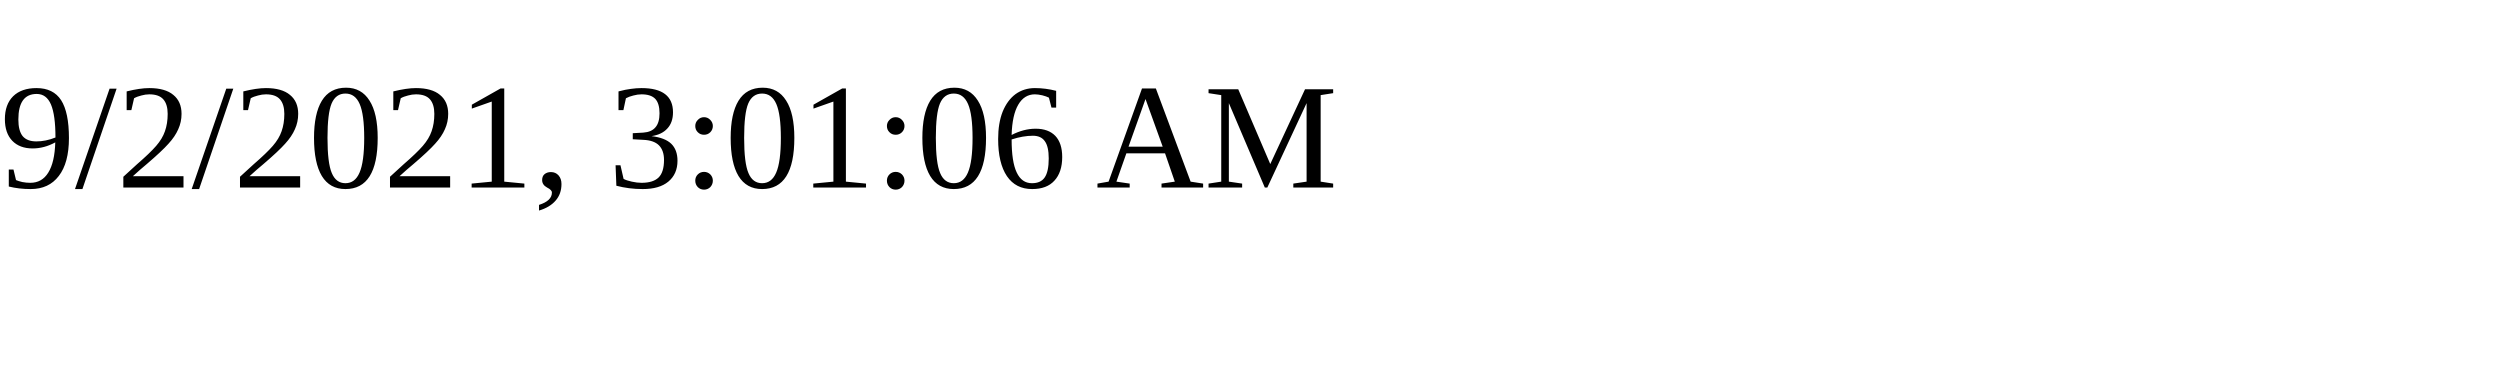
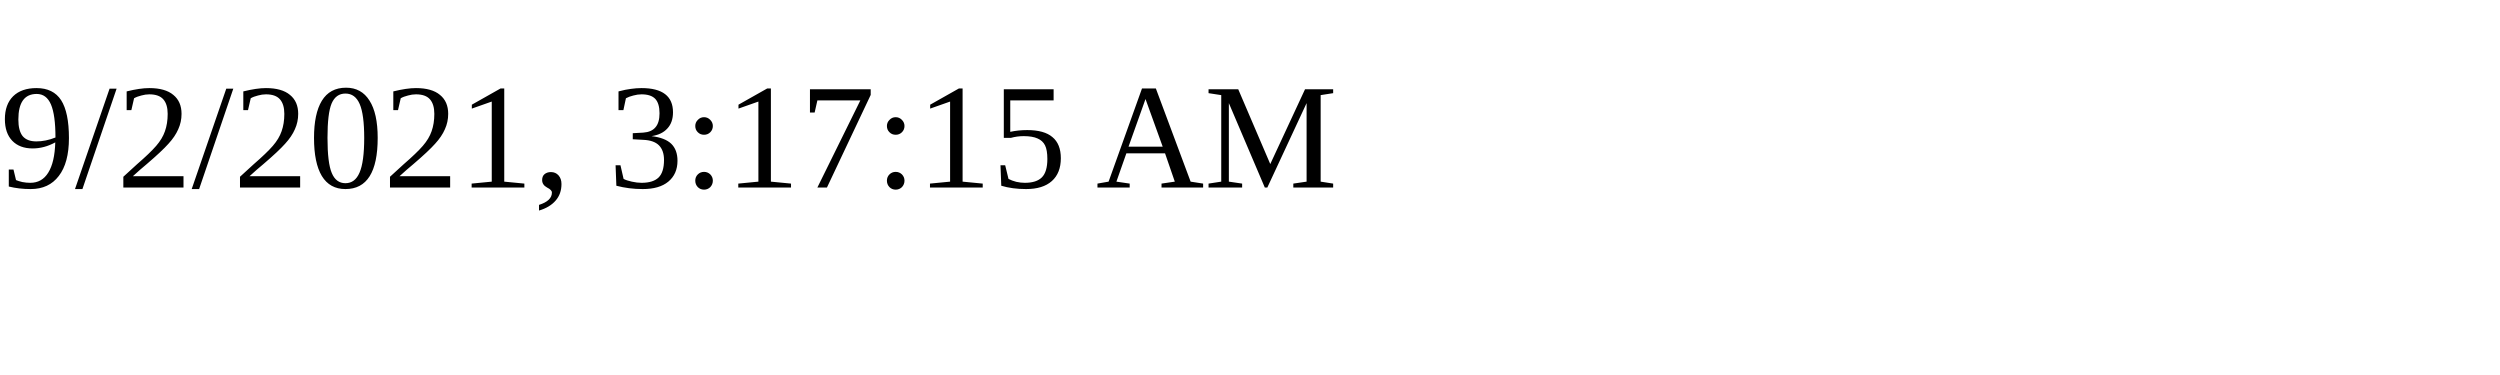
<svg xmlns="http://www.w3.org/2000/svg" height="30" width="200">
-   <text x="0" y="15">9/2/2021, 3:01:06 AM</text>
+   <text x="0" y="15">9/2/2021, 3:17:15 AM</text>
</svg>
